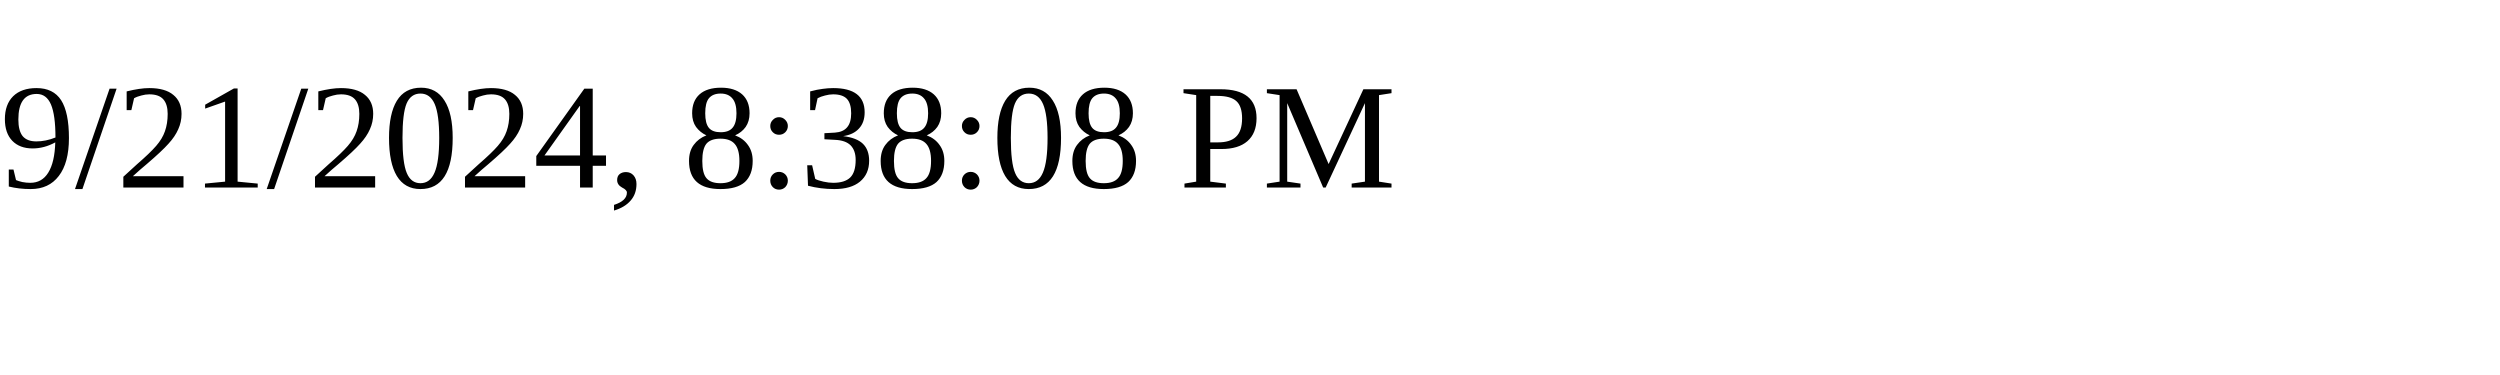
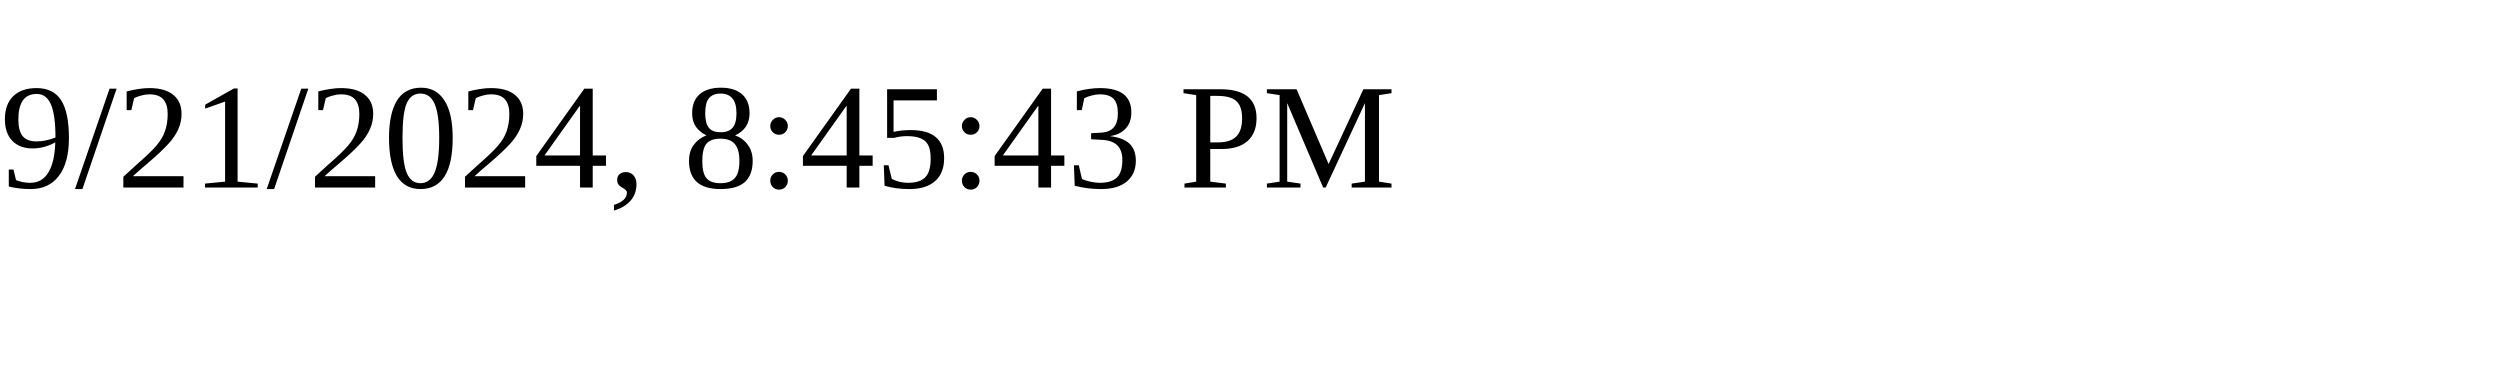
<svg xmlns="http://www.w3.org/2000/svg" height="30" width="200">
-   <text x="0" y="15">9/21/2024, 8:38:08 PM</text>
+   <text x="0" y="15">9/21/2024, 8:45:43 PM</text>
</svg>
